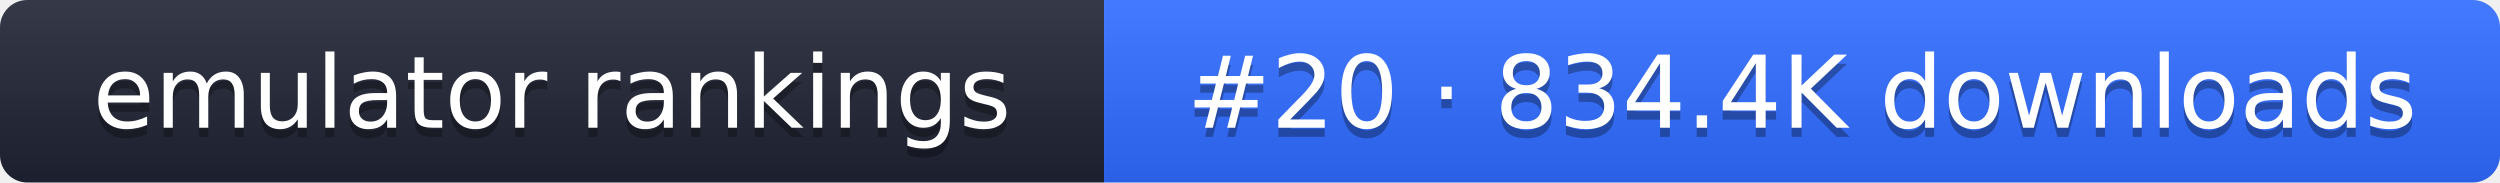
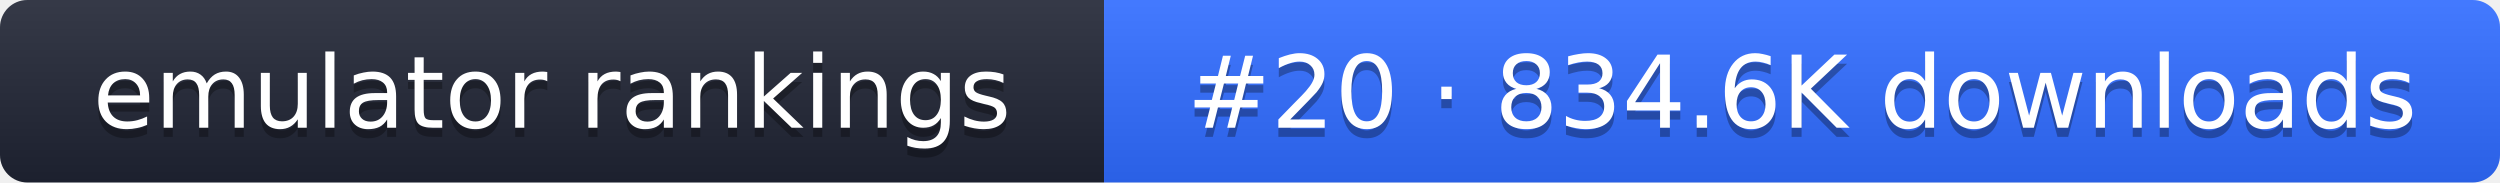
- <svg xmlns="http://www.w3.org/2000/svg" width="274" height="20" role="img" aria-label="emulator rankings: #20 · 834.4K downloads">
+ <svg xmlns="http://www.w3.org/2000/svg" width="274" height="20" role="img" aria-label="emulator rankings: #20 · 834.6K downloads">
  <linearGradient id="g" x2="0" y2="100%">
    <stop offset="0" stop-color="#fff" stop-opacity=".1" />
    <stop offset="1" stop-opacity=".1" />
  </linearGradient>
  <clipPath id="r">
    <rect width="274" height="20" rx="3" fill="#fff" />
  </clipPath>
  <g clip-path="url(#r)">
    <rect width="121" height="20" fill="#1f2433" />
    <rect x="121" width="153" height="20" fill="#2f6bff" />
    <rect width="274" height="20" fill="url(#g)" />
  </g>
  <g fill="#fff" text-anchor="middle" font-family="Verdana,DejaVu Sans,sans-serif" font-size="11">
    <text x="60.5" y="15" fill="#010101" fill-opacity=".3">emulator rankings</text>
    <text x="60.5" y="14">emulator rankings</text>
-     <text x="197.5" y="15" fill="#010101" fill-opacity=".3">#20 · 834.4K downloads</text>
-     <text x="197.5" y="14">#20 · 834.4K downloads</text>
+     <text x="197.5" y="15" fill="#010101" fill-opacity=".3">#20 · 834.6K downloads</text>
+     <text x="197.5" y="14">#20 · 834.6K downloads</text>
  </g>
</svg>
